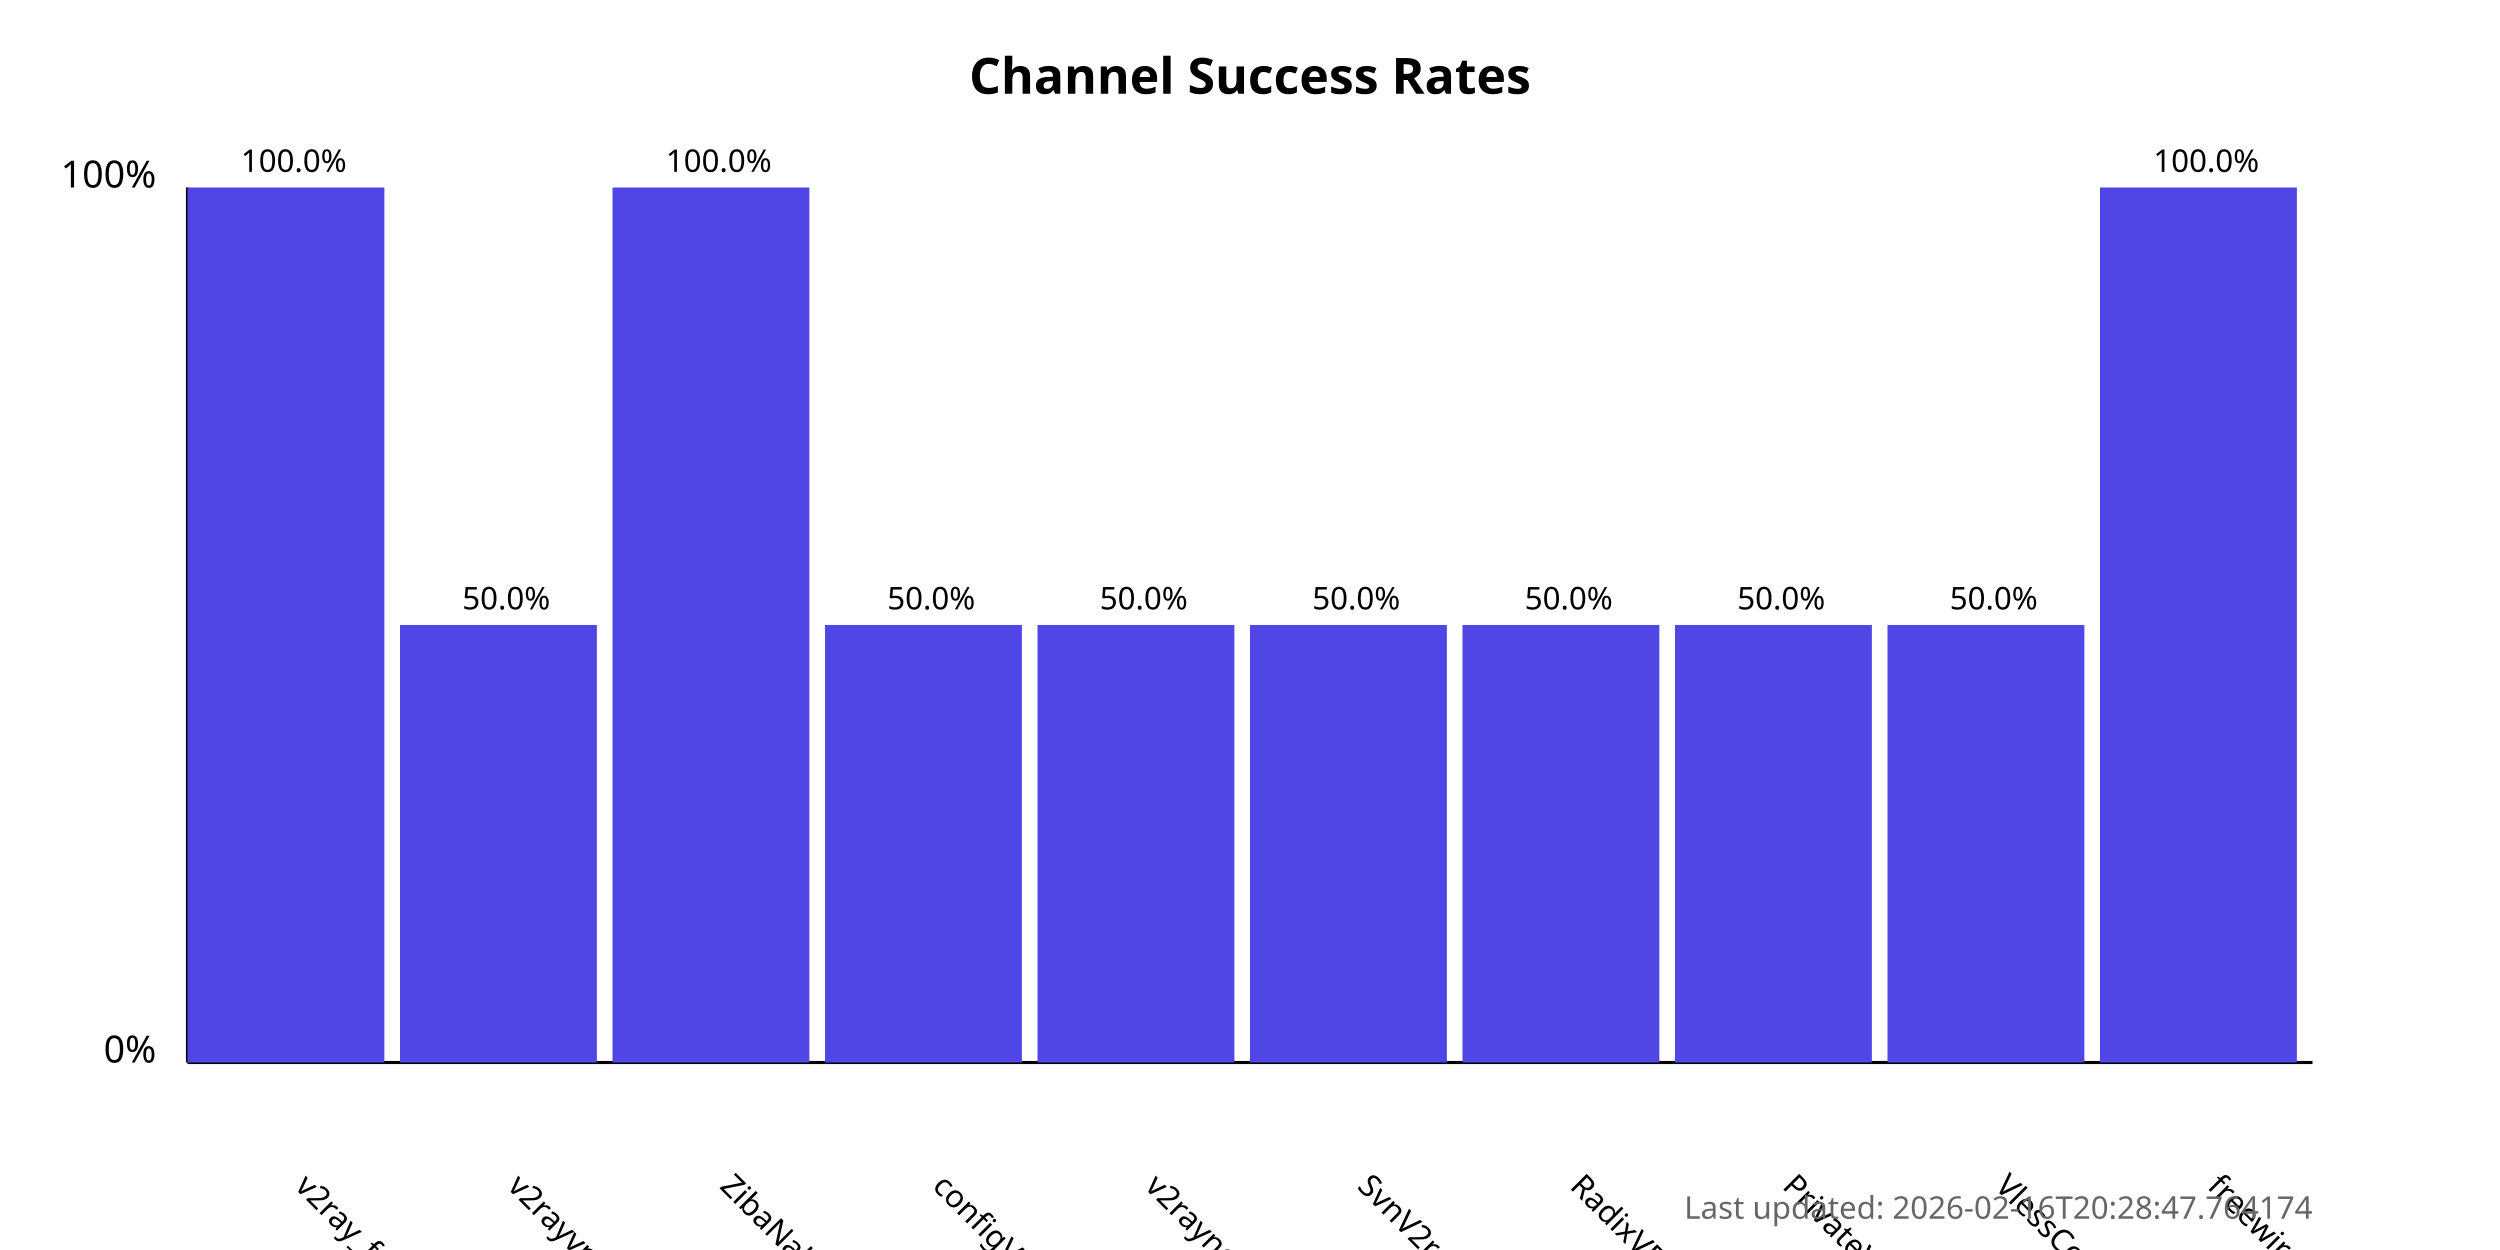
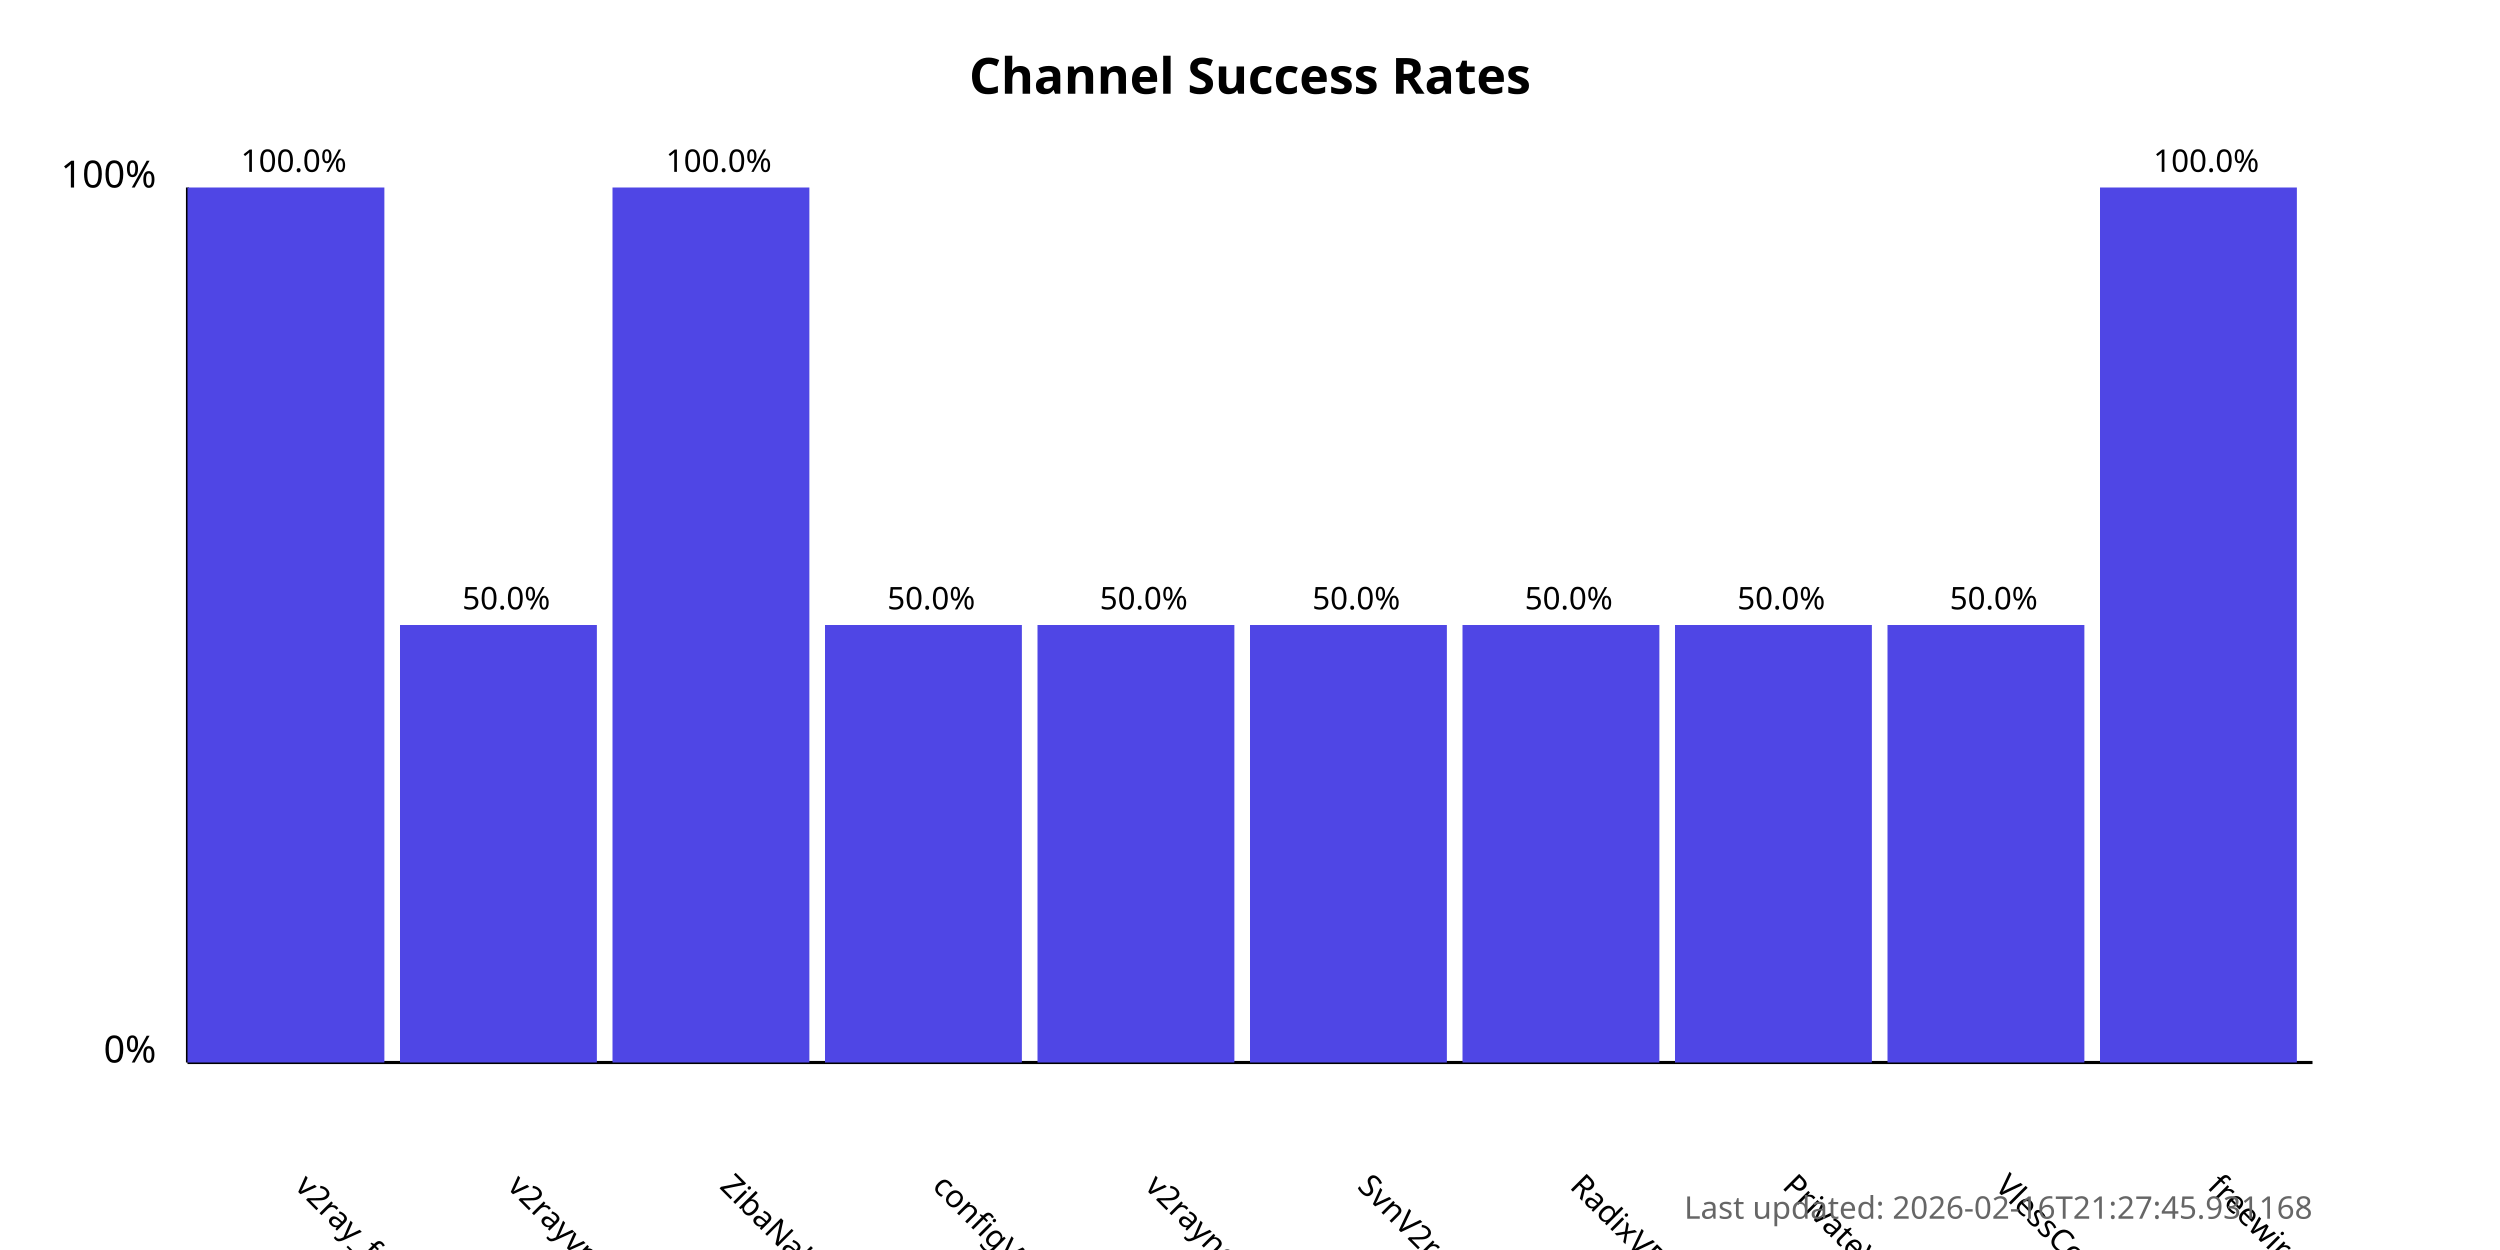
<svg xmlns="http://www.w3.org/2000/svg" width="800" height="400">
  <style>
            .chart-title { font: bold 16px sans-serif; }
            .axis-label { font: 12px sans-serif; }
            .tick-label { font: 10px sans-serif; }
            .bar { fill: #4f46e5; }
            .bar:hover { fill: #6366f1; }
            .timestamp { font: 10px sans-serif; fill: #666; }
        </style>
  <text x="400.0" y="30" text-anchor="middle" class="chart-title">
            Channel Success Rates
        </text>
  <line x1="60" y1="340" x2="60" y2="60" stroke="black" stroke-width="1" />
  <line x1="60" y1="340" x2="740" y2="340" stroke="black" stroke-width="1" />
  <text x="50" y="340" text-anchor="end" class="axis-label">0%</text>
  <text x="50" y="60" text-anchor="end" class="axis-label">100%</text>
  <g>
    <rect x="60" y="60.0" width="63.0" height="280.0" class="bar" />
    <text x="94.0" y="380" transform="rotate(45, 94.0, 380)" text-anchor="start" class="tick-label">
                v2ray_free_conf
            </text>
    <text x="94.0" y="55.0" text-anchor="middle" class="tick-label">
                100.0%
            </text>
  </g>
  <g>
    <rect x="128.0" y="200.0" width="63.0" height="140.0" class="bar" />
    <text x="162.0" y="380" transform="rotate(45, 162.0, 380)" text-anchor="start" class="tick-label">
                v2rayvpno
            </text>
    <text x="162.0" y="195.0" text-anchor="middle" class="tick-label">
                50.0%
            </text>
  </g>
  <g>
    <rect x="196.0" y="60.0" width="63.0" height="280.0" class="bar" />
    <text x="230.0" y="380" transform="rotate(45, 230.0, 380)" text-anchor="start" class="tick-label">
                ZibaNabz
            </text>
    <text x="230.0" y="55.0" text-anchor="middle" class="tick-label">
                100.0%
            </text>
  </g>
  <g>
    <rect x="264.0" y="200.0" width="63.0" height="140.0" class="bar" />
    <text x="298.0" y="380" transform="rotate(45, 298.0, 380)" text-anchor="start" class="tick-label">
                configV2rayForFree
            </text>
    <text x="298.0" y="195.0" text-anchor="middle" class="tick-label">
                50.0%
            </text>
  </g>
  <g>
    <rect x="332.0" y="200.0" width="63.0" height="140.0" class="bar" />
    <text x="366.0" y="380" transform="rotate(45, 366.0, 380)" text-anchor="start" class="tick-label">
                v2rayngvpn
            </text>
    <text x="366.0" y="195.0" text-anchor="middle" class="tick-label">
                50.0%
            </text>
  </g>
  <g>
    <rect x="400.0" y="200.0" width="63.0" height="140.0" class="bar" />
    <text x="434.0" y="380" transform="rotate(45, 434.0, 380)" text-anchor="start" class="tick-label">
                SvnV2ray
            </text>
    <text x="434.0" y="195.0" text-anchor="middle" class="tick-label">
                50.0%
            </text>
  </g>
  <g>
    <rect x="468.0" y="200.0" width="63.0" height="140.0" class="bar" />
    <text x="502.0" y="380" transform="rotate(45, 502.0, 380)" text-anchor="start" class="tick-label">
                RadixVPN
            </text>
    <text x="502.0" y="195.0" text-anchor="middle" class="tick-label">
                50.0%
            </text>
  </g>
  <g>
    <rect x="536.0" y="200.0" width="63.0" height="140.0" class="bar" />
    <text x="570.0" y="380" transform="rotate(45, 570.0, 380)" text-anchor="start" class="tick-label">
                PrivateVPNs
            </text>
    <text x="570.0" y="195.0" text-anchor="middle" class="tick-label">
                50.0%
            </text>
  </g>
  <g>
    <rect x="604.0" y="200.0" width="63.0" height="140.0" class="bar" />
    <text x="638.0" y="380" transform="rotate(45, 638.0, 380)" text-anchor="start" class="tick-label">
                VlessConfig
            </text>
    <text x="638.0" y="195.0" text-anchor="middle" class="tick-label">
                50.0%
            </text>
  </g>
  <g>
    <rect x="672.0" y="60.0" width="63.0" height="280.0" class="bar" />
    <text x="706.0" y="380" transform="rotate(45, 706.0, 380)" text-anchor="start" class="tick-label">
                freewireguard
            </text>
    <text x="706.0" y="55.0" text-anchor="middle" class="tick-label">
                100.0%
            </text>
  </g>
  <text x="740" y="390" text-anchor="end" class="timestamp">
-             Last updated: 2026-02-16T20:28:47.764174
+             Last updated: 2026-02-16T21:27:45.931168
        </text>
</svg>
